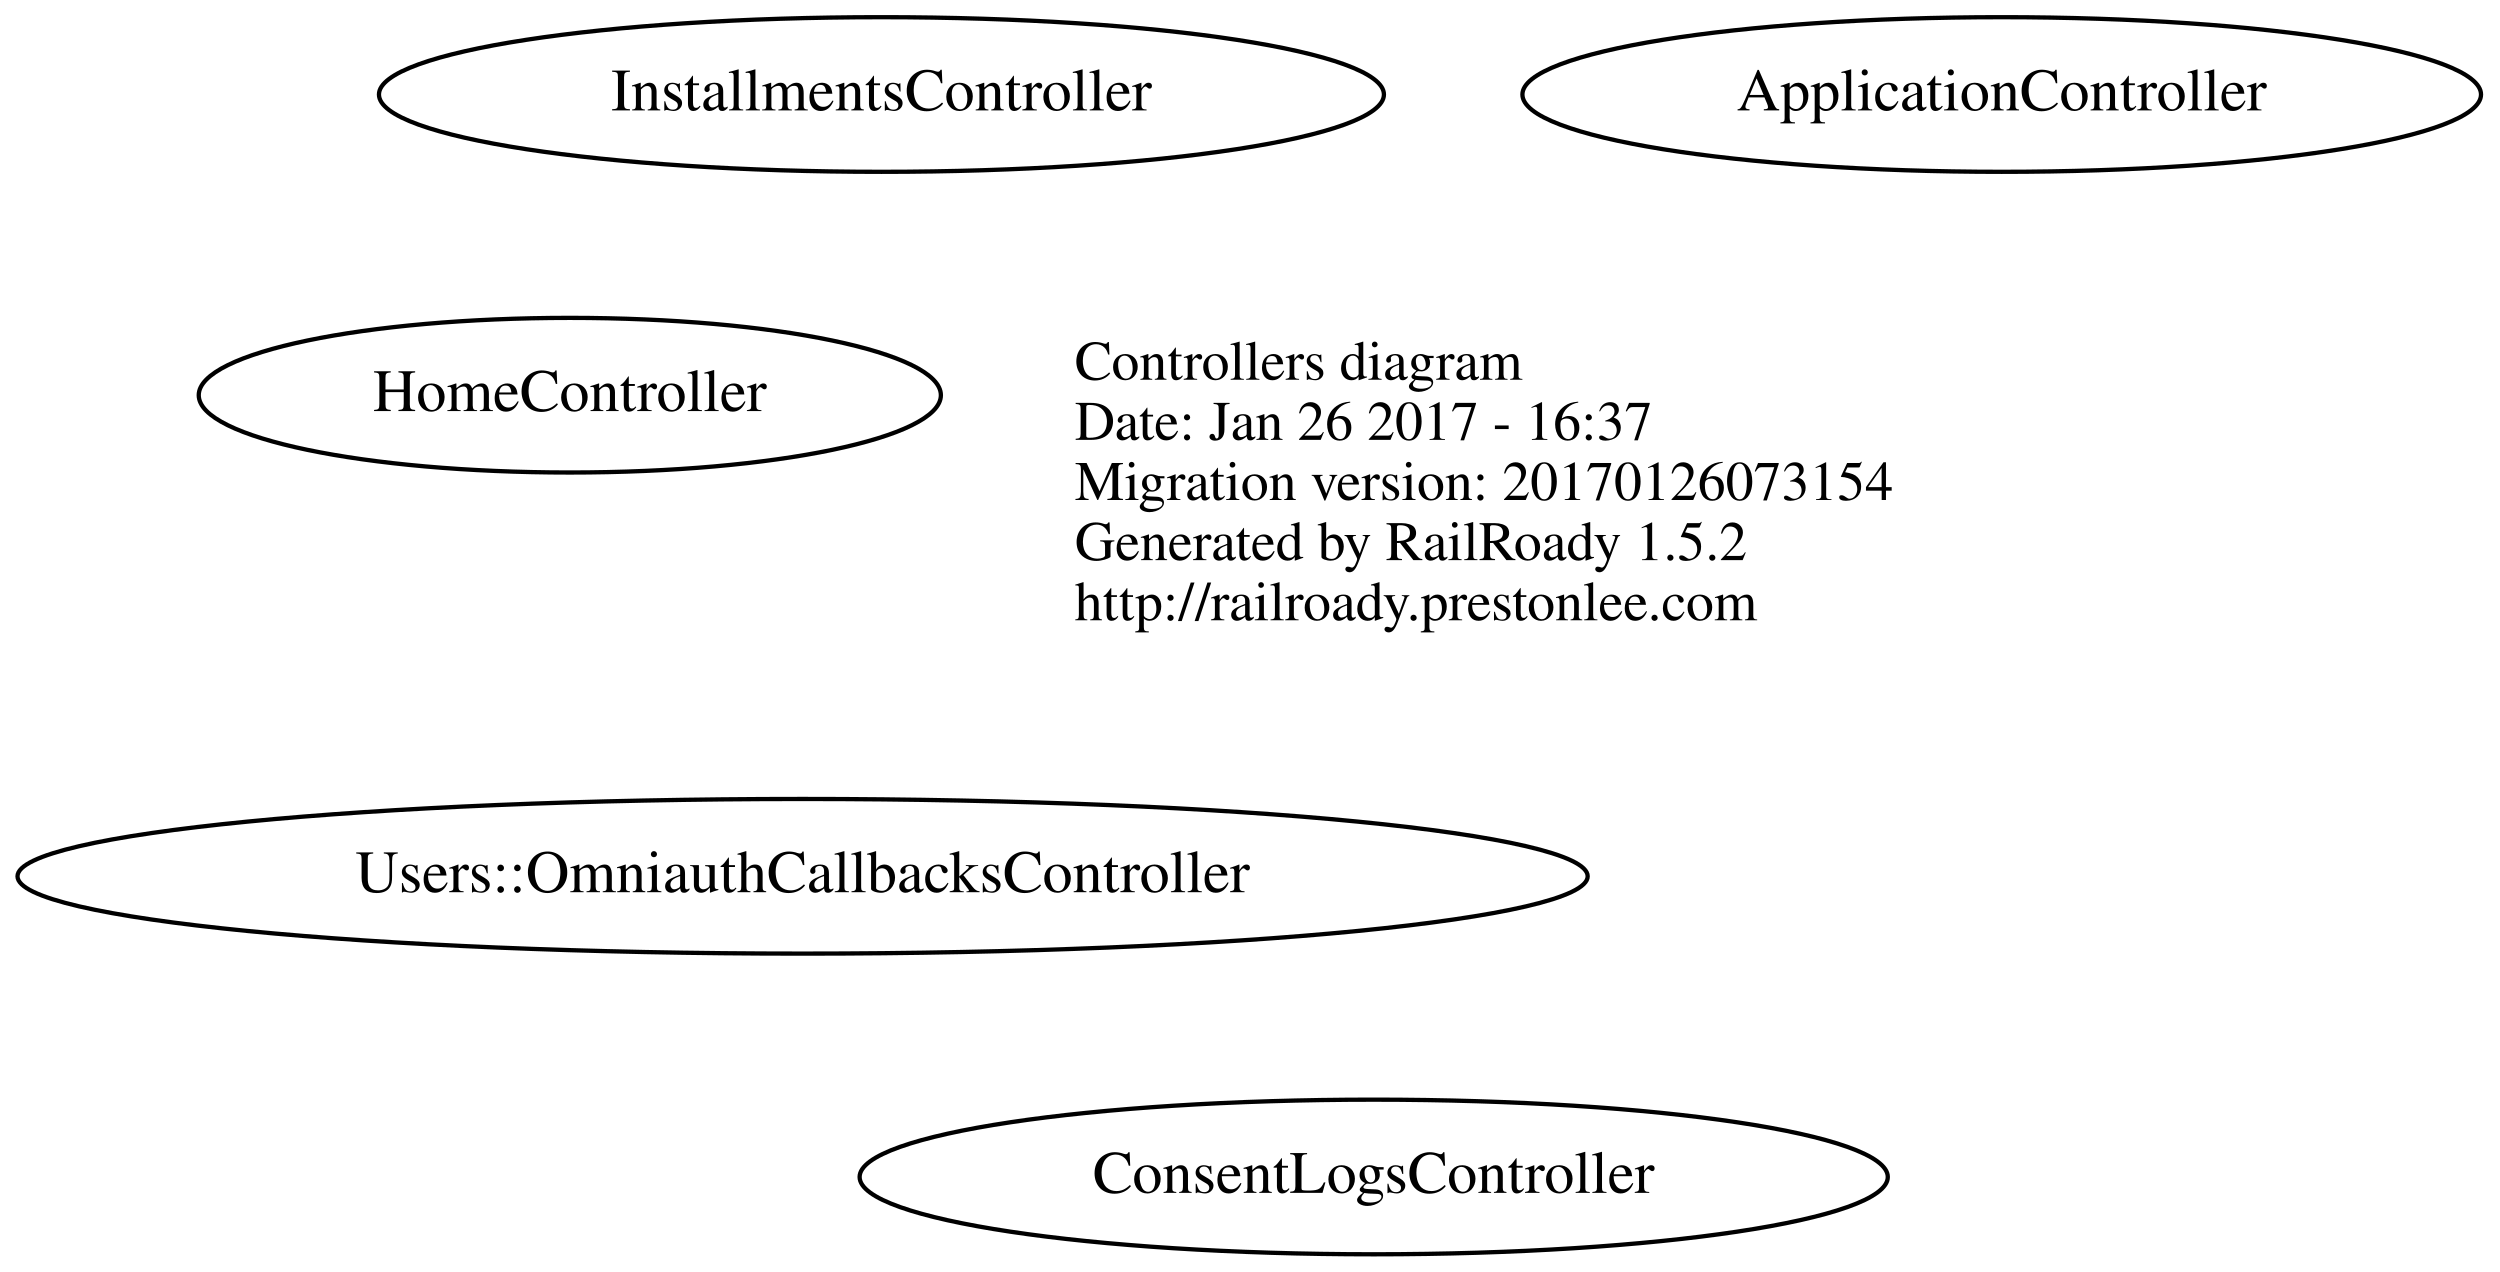
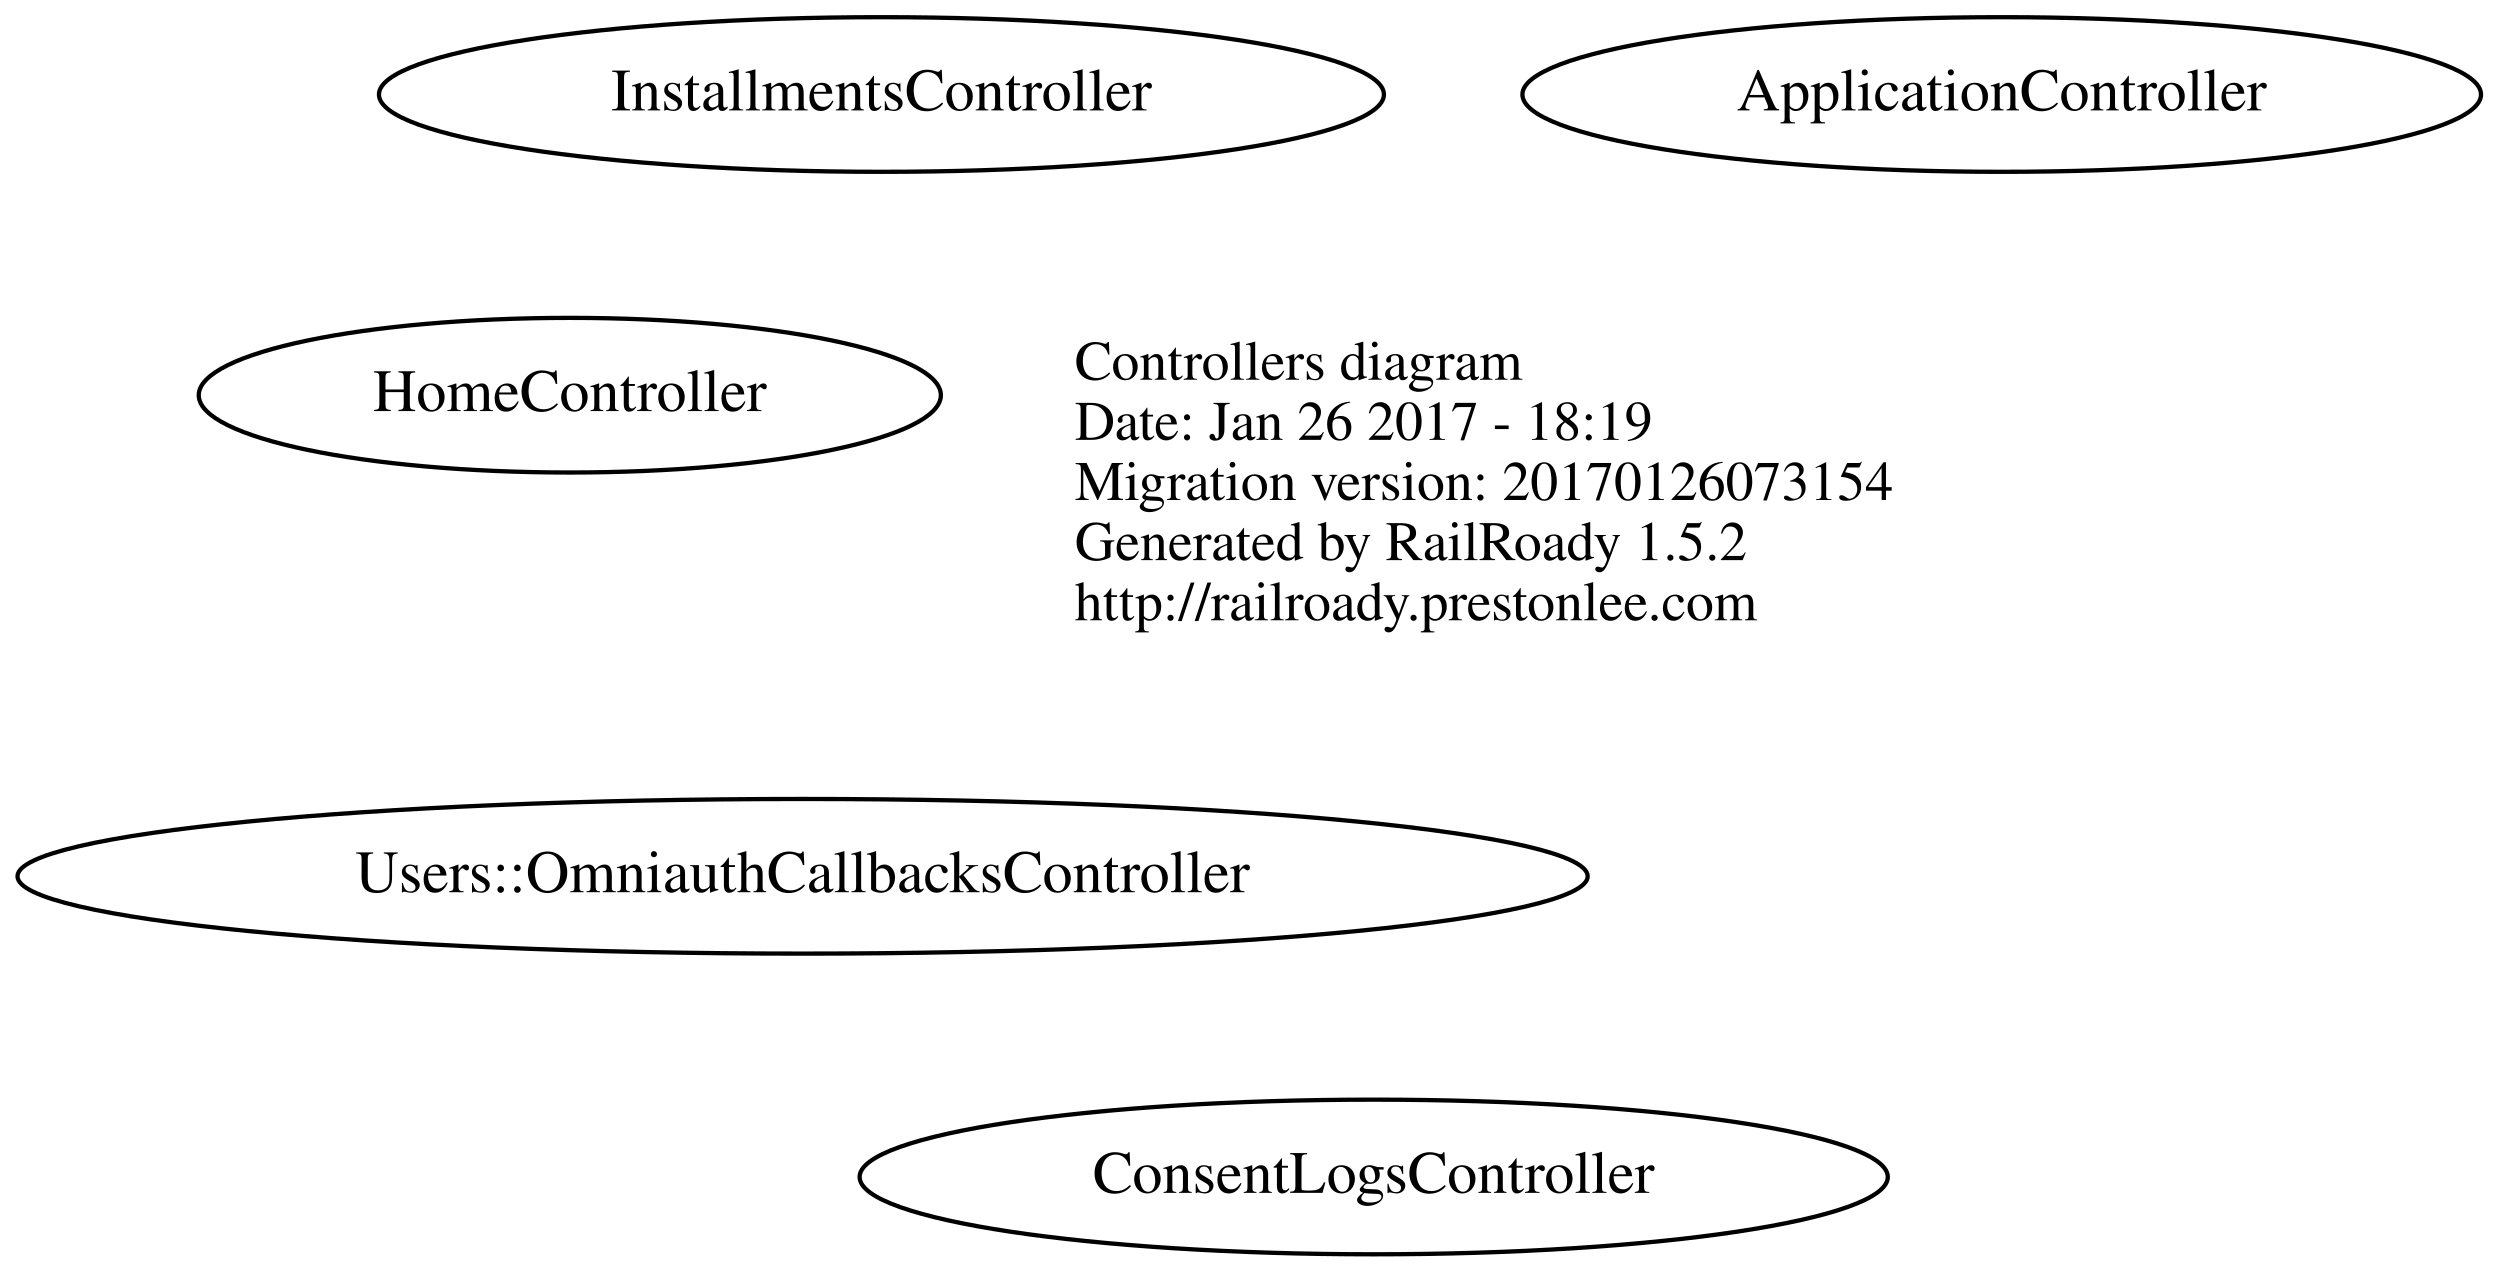
<svg xmlns="http://www.w3.org/2000/svg" width="582pt" height="296pt" viewBox="0.00 0.00 581.58 296.00">
  <g id="graph0" class="graph" transform="scale(1 1) rotate(0) translate(4 292)">
    <polygon fill="none" stroke="none" points="-4,4 -4,-292 577.58,-292 577.58,4 -4,4" />
    <g id="node1" class="node">
      <text text-anchor="start" x="246" y="-203.6" font-family="Times,serif" font-size="13.00">Controllers diagram</text>
-       <text text-anchor="start" x="246" y="-189.6" font-family="Times,serif" font-size="13.00">Date: Jan 26 2017 - 16:37</text>
+       <text text-anchor="start" x="246" y="-189.6" font-family="Times,serif" font-size="13.00">Date: Jan 26 2017 - 18:19</text>
      <text text-anchor="start" x="246" y="-175.6" font-family="Times,serif" font-size="13.00">Migration version: 20170126073154</text>
      <text text-anchor="start" x="246" y="-161.6" font-family="Times,serif" font-size="13.00">Generated by RailRoady 1.5.2</text>
      <text text-anchor="start" x="246" y="-147.6" font-family="Times,serif" font-size="13.00">http://railroady.prestonlee.com</text>
    </g>
    <g id="node2" class="node">
      <ellipse fill="none" stroke="black" cx="461.79" cy="-270" rx="111.581" ry="18" />
      <text text-anchor="middle" x="461.79" y="-266.3" font-family="Times,serif" font-size="14.00">ApplicationController</text>
    </g>
    <g id="node3" class="node">
      <ellipse fill="none" stroke="black" cx="315.589" cy="-18" rx="119.679" ry="18" />
      <text text-anchor="middle" x="315.589" y="-14.3" font-family="Times,serif" font-size="14.00">ConsentLogsController</text>
    </g>
    <g id="node4" class="node">
      <ellipse fill="none" stroke="black" cx="128.442" cy="-200" rx="86.385" ry="18" />
      <text text-anchor="middle" x="128.442" y="-196.3" font-family="Times,serif" font-size="14.00">HomeController</text>
    </g>
    <g id="node5" class="node">
      <ellipse fill="none" stroke="black" cx="200.99" cy="-270" rx="116.979" ry="18" />
      <text text-anchor="middle" x="200.99" y="-266.3" font-family="Times,serif" font-size="14.00">InstallmentsController</text>
    </g>
    <g id="node6" class="node">
      <ellipse fill="none" stroke="black" cx="182.634" cy="-88" rx="182.768" ry="18" />
      <text text-anchor="middle" x="182.634" y="-84.3" font-family="Times,serif" font-size="14.00">Users::OmniauthCallbacksController</text>
    </g>
  </g>
</svg>
